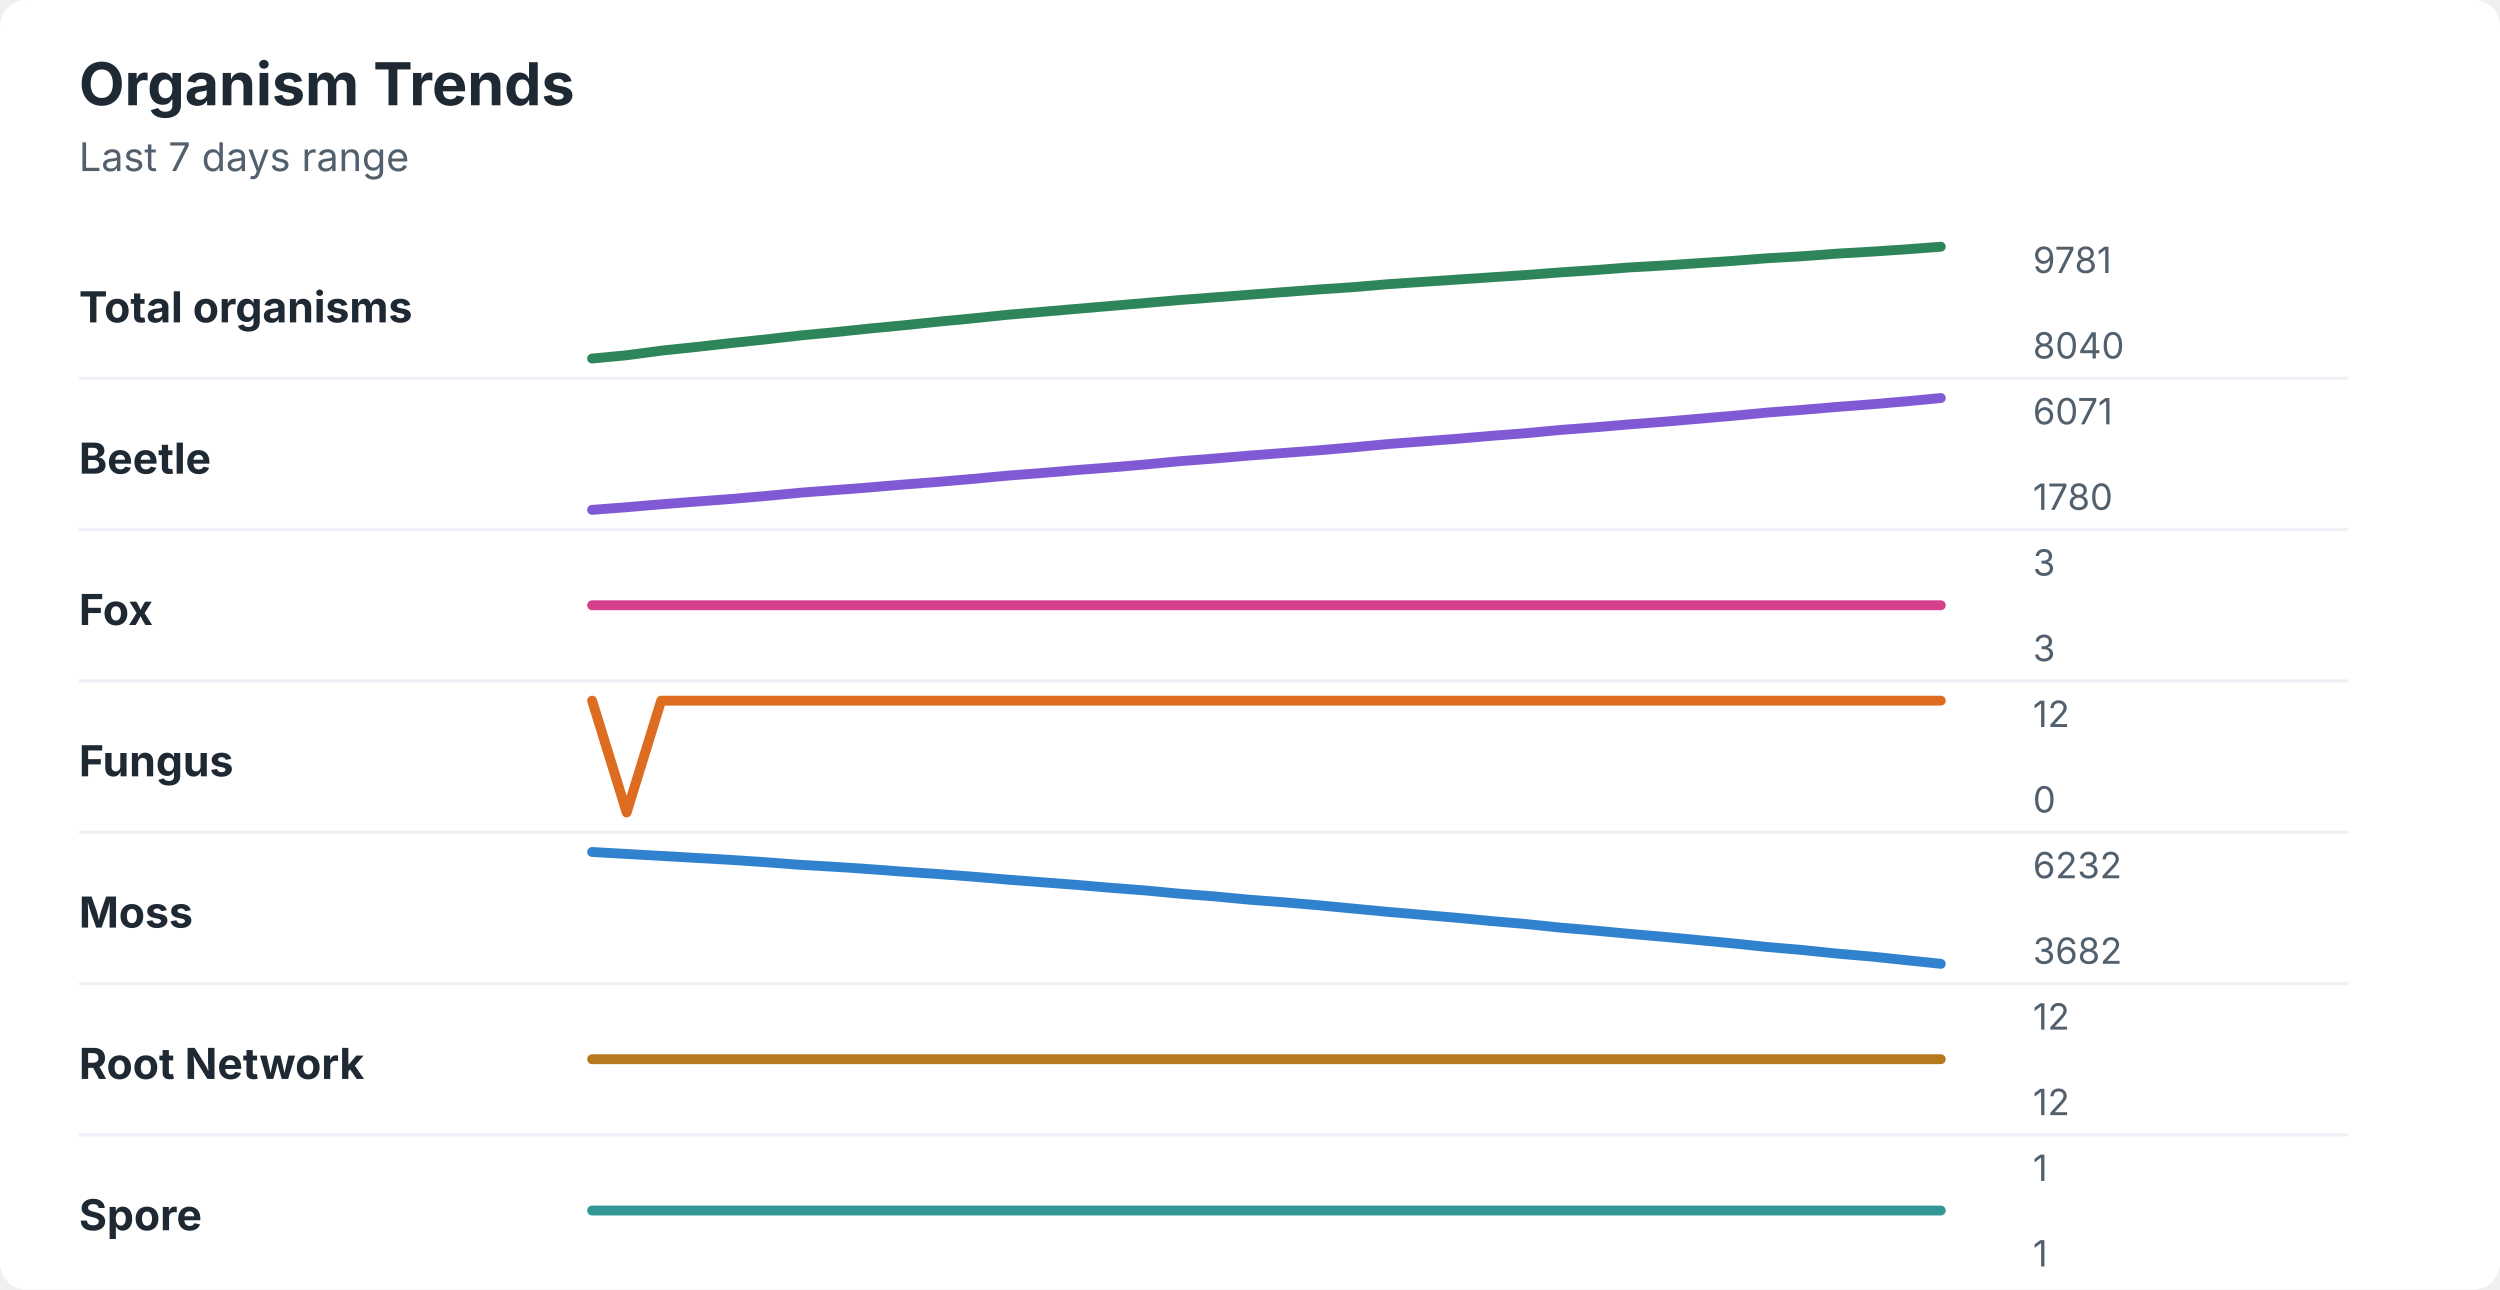
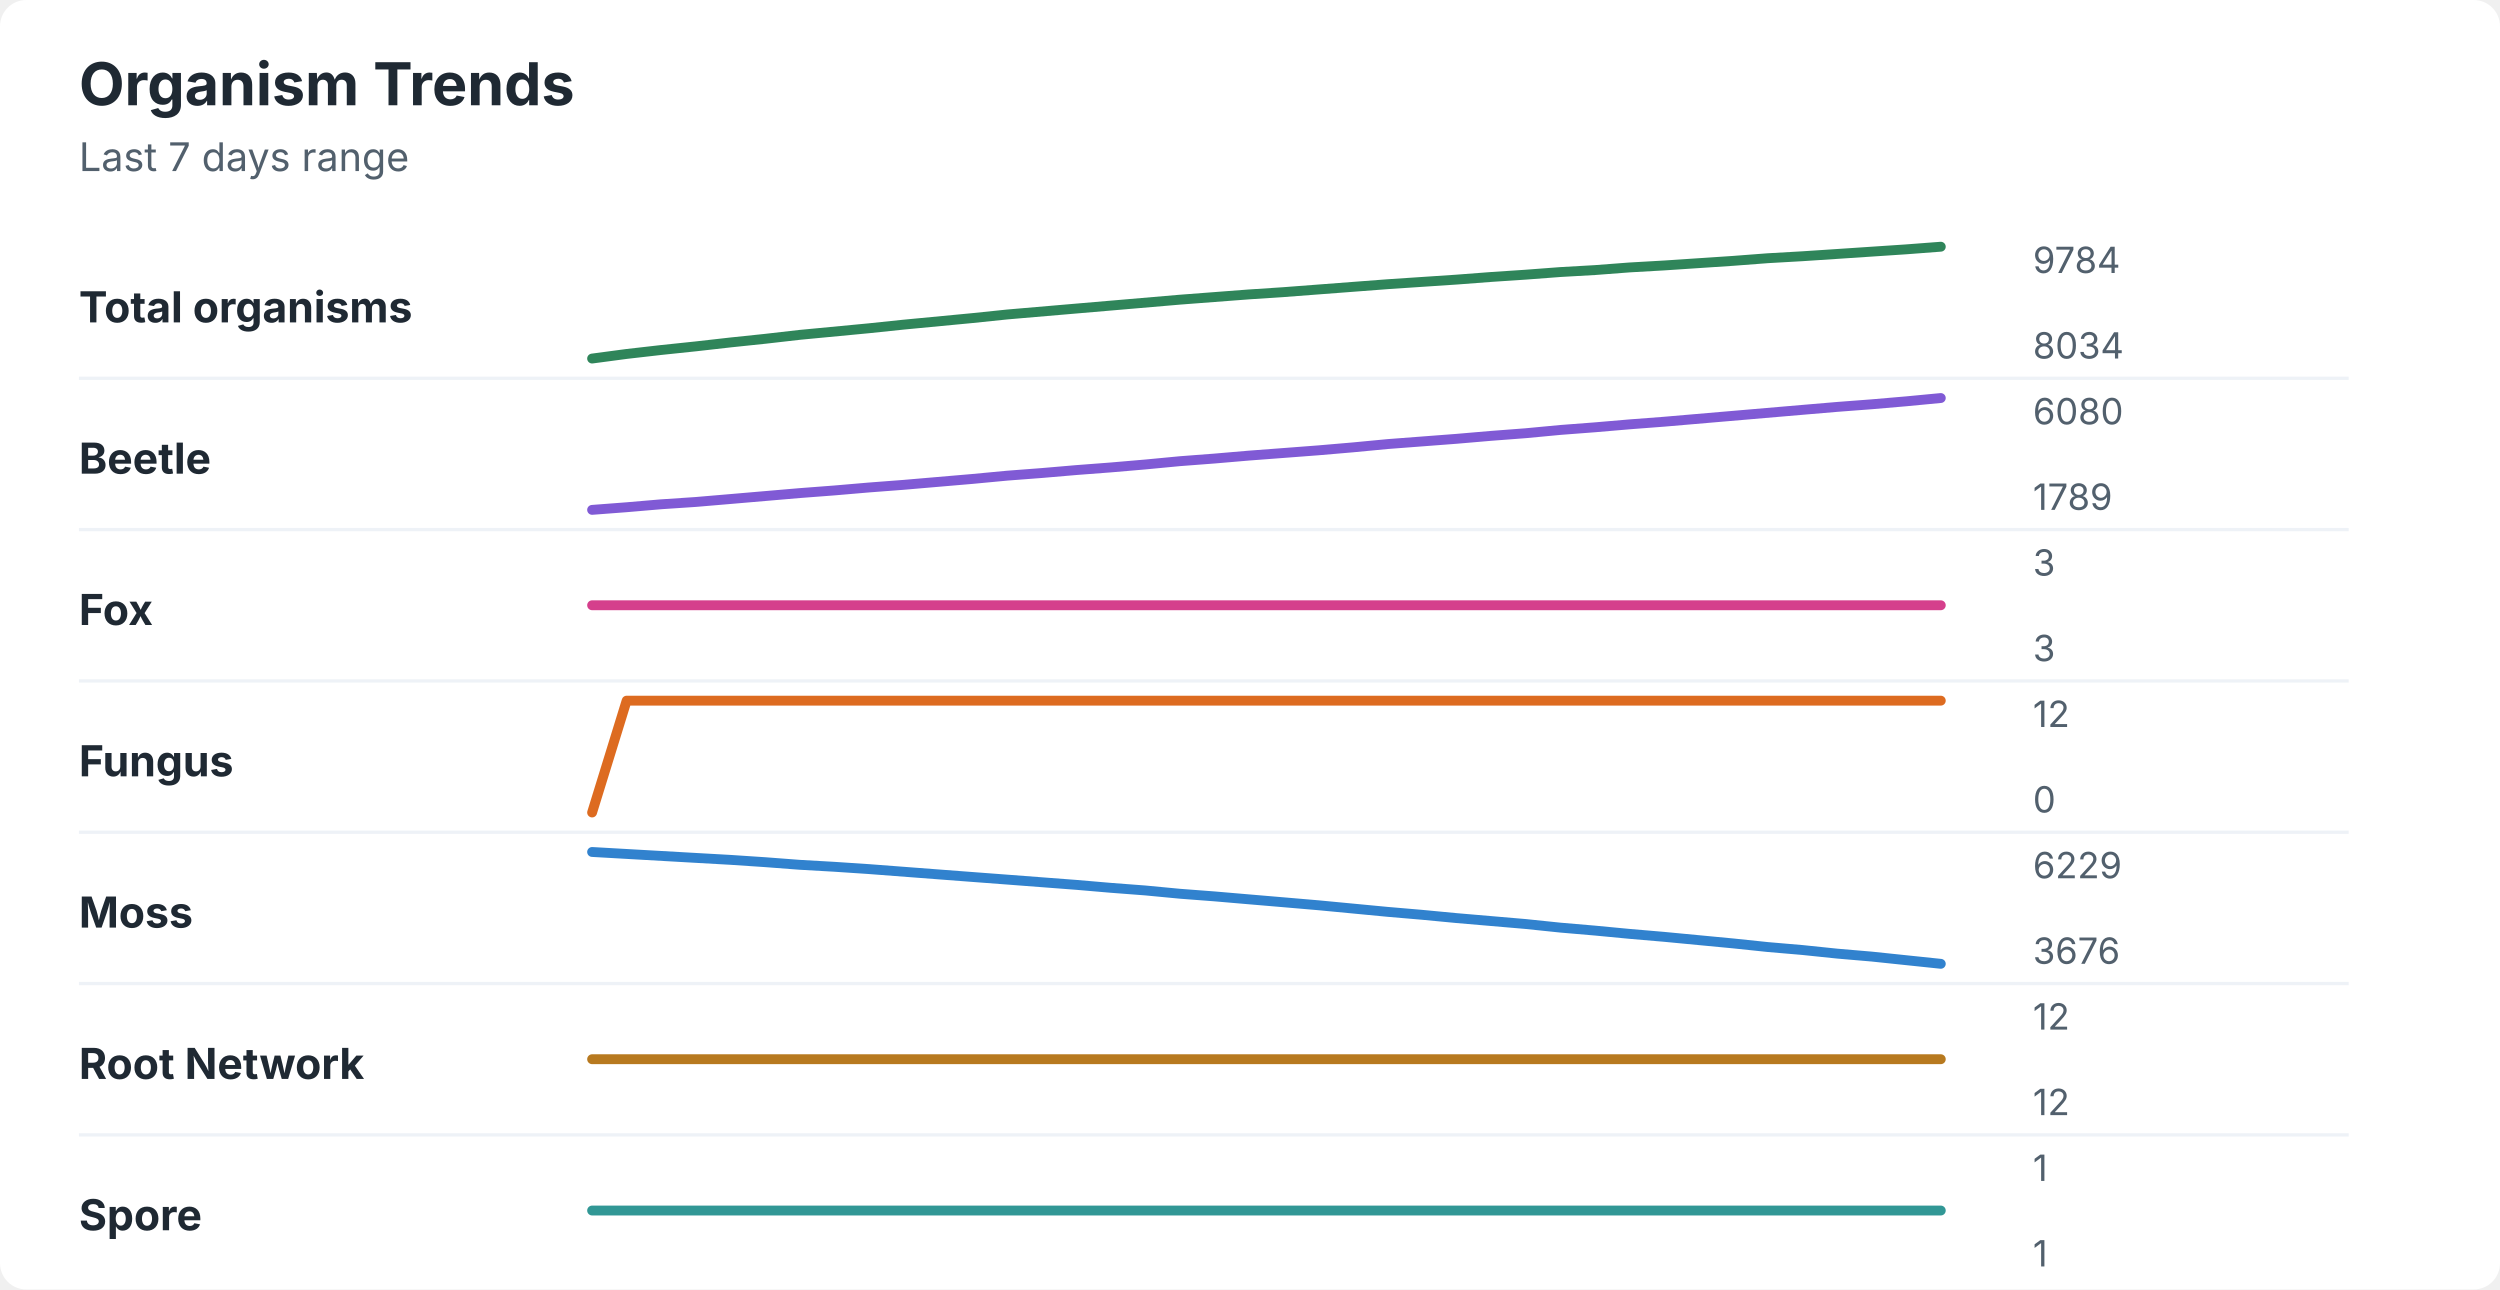
<svg xmlns="http://www.w3.org/2000/svg" width="760" height="392" viewBox="0 0 760 392" role="img" aria-labelledby="title desc">
  <rect width="760" height="392" rx="8" fill="#ffffff" />
  <style>
    text { font-family: -apple-system, BlinkMacSystemFont, "Segoe UI", sans-serif; }
    .title { font-size: 18px; font-weight: 700; fill: #1f2933; }
    .subtitle { font-size: 12px; fill: #52606d; }
    .label { font-size: 13px; font-weight: 650; fill: #1f2933; }
    .axis-value { font-size: 11px; fill: #52606d; }
    .separator { stroke: #eef2f7; stroke-width: 1; }
  </style>
  <text x="24" y="32" class="title">Organism Trends</text>
  <text x="24" y="52" class="subtitle">Last 7 days range</text>
  <text x="24" y="98" class="label">Total organisms</text>
-   <polyline points="180.0,109.0 190.5,108.0 201.0,106.6 211.5,105.5 222.1,104.3 232.6,103.2 243.1,102.0 253.6,101.0 264.1,99.9 274.6,98.9 285.1,97.8 295.6,96.8 306.2,95.7 316.7,94.8 327.2,93.9 337.7,93.0 348.2,92.1 358.7,91.2 369.2,90.4 379.7,89.6 390.3,88.8 400.8,88.0 411.3,87.3 421.8,86.4 432.3,85.7 442.8,85.0 453.3,84.3 463.8,83.6 474.4,82.8 484.9,82.1 495.4,81.3 505.9,80.7 516.4,80.0 526.9,79.3 537.4,78.5 547.9,77.9 558.5,77.1 569.0,76.5 579.5,75.8 590.0,75.0 " fill="none" stroke="#2f855a" stroke-width="3" stroke-linecap="round" stroke-linejoin="round" />
-   <text x="618" y="83" class="axis-value">9781</text>
-   <text x="618" y="109" class="axis-value">8040</text>
+   <polyline points="180.0,109.0 190.5,107.6 201.0,106.4 211.5,105.3 222.1,104.1 232.6,103.0 243.1,101.8 253.6,100.8 264.1,99.8 274.6,98.7 285.1,97.7 295.6,96.7 306.2,95.6 316.7,94.7 327.2,93.8 337.7,92.9 348.2,92.0 358.7,91.1 369.2,90.3 379.7,89.5 390.3,88.8 400.8,88.0 411.3,87.2 421.8,86.4 432.3,85.7 442.8,85.0 453.3,84.2 463.8,83.5 474.4,82.7 484.9,82.1 495.4,81.3 505.9,80.7 516.4,80.0 526.9,79.3 537.4,78.5 547.9,77.9 558.5,77.2 569.0,76.5 579.5,75.8 590.0,75.0 " fill="none" stroke="#2f855a" stroke-width="3" stroke-linecap="round" stroke-linejoin="round" />
+   <text x="618" y="83" class="axis-value">9784</text>
+   <text x="618" y="109" class="axis-value">8034</text>
  <line x1="24" y1="115.0" x2="714" y2="115.0" class="separator" />
  <text x="24" y="144" class="label">Beetle</text>
-   <polyline points="180.0,155.0 190.5,154.2 201.0,153.3 211.5,152.5 222.1,151.7 232.6,150.8 243.1,149.8 253.6,149.0 264.1,148.2 274.6,147.3 285.1,146.5 295.6,145.6 306.2,144.6 316.7,143.8 327.2,142.9 337.7,142.1 348.2,141.2 358.7,140.2 369.2,139.4 379.7,138.5 390.3,137.7 400.8,136.9 411.3,136.0 421.8,135.0 432.3,134.2 442.8,133.4 453.3,132.5 463.8,131.7 474.4,130.7 484.9,129.9 495.4,129.0 505.9,128.2 516.4,127.3 526.9,126.4 537.4,125.4 547.9,124.6 558.5,123.7 569.0,122.9 579.5,122.0 590.0,121.0 " fill="none" stroke="#805ad5" stroke-width="3" stroke-linecap="round" stroke-linejoin="round" />
-   <text x="618" y="129" class="axis-value">6071</text>
-   <text x="618" y="155" class="axis-value">1780</text>
+   <polyline points="180.0,155.0 190.5,154.2 201.0,153.3 211.5,152.6 222.1,151.7 232.6,150.8 243.1,149.9 253.6,149.1 264.1,148.2 274.6,147.4 285.1,146.5 295.6,145.6 306.2,144.6 316.7,143.8 327.2,142.9 337.7,142.1 348.2,141.2 358.7,140.2 369.2,139.4 379.7,138.5 390.3,137.7 400.8,136.9 411.3,136.0 421.8,135.0 432.3,134.2 442.8,133.4 453.3,132.5 463.8,131.7 474.4,130.7 484.9,129.9 495.4,129.0 505.9,128.2 516.4,127.3 526.9,126.4 537.4,125.5 547.9,124.6 558.5,123.7 569.0,122.9 579.5,122.0 590.0,121.0 " fill="none" stroke="#805ad5" stroke-width="3" stroke-linecap="round" stroke-linejoin="round" />
+   <text x="618" y="129" class="axis-value">6080</text>
+   <text x="618" y="155" class="axis-value">1789</text>
  <line x1="24" y1="161.0" x2="714" y2="161.0" class="separator" />
  <text x="24" y="190" class="label">Fox</text>
  <polyline points="180.0,184.0 190.5,184.0 201.0,184.0 211.5,184.0 222.1,184.0 232.6,184.0 243.1,184.0 253.6,184.0 264.1,184.0 274.6,184.0 285.1,184.0 295.6,184.0 306.2,184.0 316.7,184.0 327.2,184.0 337.7,184.0 348.2,184.0 358.7,184.0 369.2,184.0 379.7,184.0 390.3,184.0 400.8,184.0 411.3,184.0 421.8,184.0 432.3,184.0 442.8,184.0 453.3,184.0 463.8,184.0 474.4,184.0 484.9,184.0 495.4,184.0 505.9,184.0 516.4,184.0 526.9,184.0 537.4,184.0 547.9,184.0 558.5,184.0 569.0,184.0 579.5,184.0 590.0,184.0 " fill="none" stroke="#d53f8c" stroke-width="3" stroke-linecap="round" stroke-linejoin="round" />
  <text x="618" y="175" class="axis-value">3</text>
  <text x="618" y="201" class="axis-value">3</text>
  <line x1="24" y1="207.0" x2="714" y2="207.0" class="separator" />
  <text x="24" y="236" class="label">Fungus</text>
-   <polyline points="180.0,213.0 190.5,247.0 201.0,213.0 211.5,213.0 222.1,213.0 232.6,213.0 243.1,213.0 253.6,213.0 264.1,213.0 274.6,213.0 285.1,213.0 295.6,213.0 306.2,213.0 316.7,213.0 327.2,213.0 337.7,213.0 348.2,213.0 358.7,213.0 369.2,213.0 379.7,213.0 390.3,213.0 400.8,213.0 411.3,213.0 421.8,213.0 432.3,213.0 442.8,213.0 453.3,213.0 463.8,213.0 474.4,213.0 484.9,213.0 495.4,213.0 505.9,213.0 516.4,213.0 526.9,213.0 537.4,213.0 547.9,213.0 558.5,213.0 569.0,213.0 579.5,213.0 590.0,213.0 " fill="none" stroke="#dd6b20" stroke-width="3" stroke-linecap="round" stroke-linejoin="round" />
+   <polyline points="180.0,247.0 190.5,213.0 201.0,213.0 211.5,213.0 222.1,213.0 232.6,213.0 243.1,213.0 253.6,213.0 264.1,213.0 274.6,213.0 285.1,213.0 295.6,213.0 306.2,213.0 316.7,213.0 327.2,213.0 337.7,213.0 348.2,213.0 358.7,213.0 369.2,213.0 379.7,213.0 390.3,213.0 400.8,213.0 411.3,213.0 421.8,213.0 432.3,213.0 442.8,213.0 453.3,213.0 463.8,213.0 474.4,213.0 484.9,213.0 495.4,213.0 505.9,213.0 516.4,213.0 526.9,213.0 537.4,213.0 547.9,213.0 558.5,213.0 569.0,213.0 579.5,213.0 590.0,213.0 " fill="none" stroke="#dd6b20" stroke-width="3" stroke-linecap="round" stroke-linejoin="round" />
  <text x="618" y="221" class="axis-value">12</text>
  <text x="618" y="247" class="axis-value">0</text>
  <line x1="24" y1="253.0" x2="714" y2="253.0" class="separator" />
  <text x="24" y="282" class="label">Moss</text>
-   <polyline points="180.0,259.0 190.5,259.6 201.0,260.2 211.5,260.8 222.1,261.4 232.6,262.1 243.1,262.9 253.6,263.5 264.1,264.2 274.6,265.0 285.1,265.7 295.6,266.5 306.2,267.4 316.7,268.2 327.2,269.0 337.7,269.9 348.2,270.7 358.7,271.7 369.2,272.5 379.7,273.5 390.3,274.3 400.8,275.2 411.3,276.2 421.8,277.2 432.3,278.1 442.8,279.0 453.3,280.0 463.8,280.9 474.4,282.0 484.9,282.9 495.4,283.9 505.9,284.8 516.4,285.8 526.9,286.8 537.4,287.9 547.9,288.8 558.5,289.9 569.0,290.8 579.5,291.9 590.0,293.0 " fill="none" stroke="#3182ce" stroke-width="3" stroke-linecap="round" stroke-linejoin="round" />
-   <text x="618" y="267" class="axis-value">6232</text>
-   <text x="618" y="293" class="axis-value">3682</text>
+   <polyline points="180.0,259.0 190.5,259.6 201.0,260.2 211.5,260.8 222.1,261.4 232.6,262.1 243.1,262.9 253.6,263.5 264.1,264.2 274.6,265.0 285.1,265.8 295.6,266.6 306.2,267.4 316.7,268.2 327.2,269.0 337.7,269.9 348.2,270.7 358.7,271.7 369.2,272.5 379.7,273.4 390.3,274.3 400.8,275.2 411.3,276.2 421.8,277.2 432.3,278.1 442.8,279.1 453.3,280.0 463.8,280.9 474.4,282.0 484.9,282.9 495.4,283.9 505.9,284.8 516.4,285.8 526.9,286.8 537.4,287.9 547.9,288.8 558.5,289.9 569.0,290.8 579.5,291.9 590.0,293.0 " fill="none" stroke="#3182ce" stroke-width="3" stroke-linecap="round" stroke-linejoin="round" />
+   <text x="618" y="267" class="axis-value">6229</text>
+   <text x="618" y="293" class="axis-value">3676</text>
  <line x1="24" y1="299.0" x2="714" y2="299.0" class="separator" />
  <text x="24" y="328" class="label">Root Network</text>
  <polyline points="180.0,322.0 190.5,322.0 201.0,322.0 211.5,322.0 222.1,322.0 232.6,322.0 243.1,322.0 253.6,322.0 264.1,322.0 274.6,322.0 285.1,322.0 295.6,322.0 306.2,322.0 316.7,322.0 327.2,322.0 337.7,322.0 348.2,322.0 358.7,322.0 369.2,322.0 379.7,322.0 390.3,322.0 400.8,322.0 411.3,322.0 421.8,322.0 432.3,322.0 442.8,322.0 453.3,322.0 463.8,322.0 474.4,322.0 484.9,322.0 495.4,322.0 505.9,322.0 516.4,322.0 526.9,322.0 537.4,322.0 547.9,322.0 558.5,322.0 569.0,322.0 579.5,322.0 590.0,322.0 " fill="none" stroke="#b7791f" stroke-width="3" stroke-linecap="round" stroke-linejoin="round" />
  <text x="618" y="313" class="axis-value">12</text>
  <text x="618" y="339" class="axis-value">12</text>
  <line x1="24" y1="345.0" x2="714" y2="345.0" class="separator" />
  <text x="24" y="374" class="label">Spore</text>
  <polyline points="180.0,368.0 190.5,368.0 201.0,368.0 211.5,368.0 222.1,368.0 232.6,368.0 243.1,368.0 253.6,368.0 264.1,368.0 274.6,368.0 285.1,368.0 295.6,368.0 306.2,368.0 316.7,368.0 327.2,368.0 337.7,368.0 348.2,368.0 358.7,368.0 369.2,368.0 379.7,368.0 390.3,368.0 400.8,368.0 411.3,368.0 421.8,368.0 432.3,368.0 442.8,368.0 453.3,368.0 463.8,368.0 474.4,368.0 484.9,368.0 495.4,368.0 505.9,368.0 516.4,368.0 526.9,368.0 537.4,368.0 547.9,368.0 558.5,368.0 569.0,368.0 579.5,368.0 590.0,368.0 " fill="none" stroke="#319795" stroke-width="3" stroke-linecap="round" stroke-linejoin="round" />
  <text x="618" y="359" class="axis-value">1</text>
  <text x="618" y="385" class="axis-value">1</text>
</svg>
